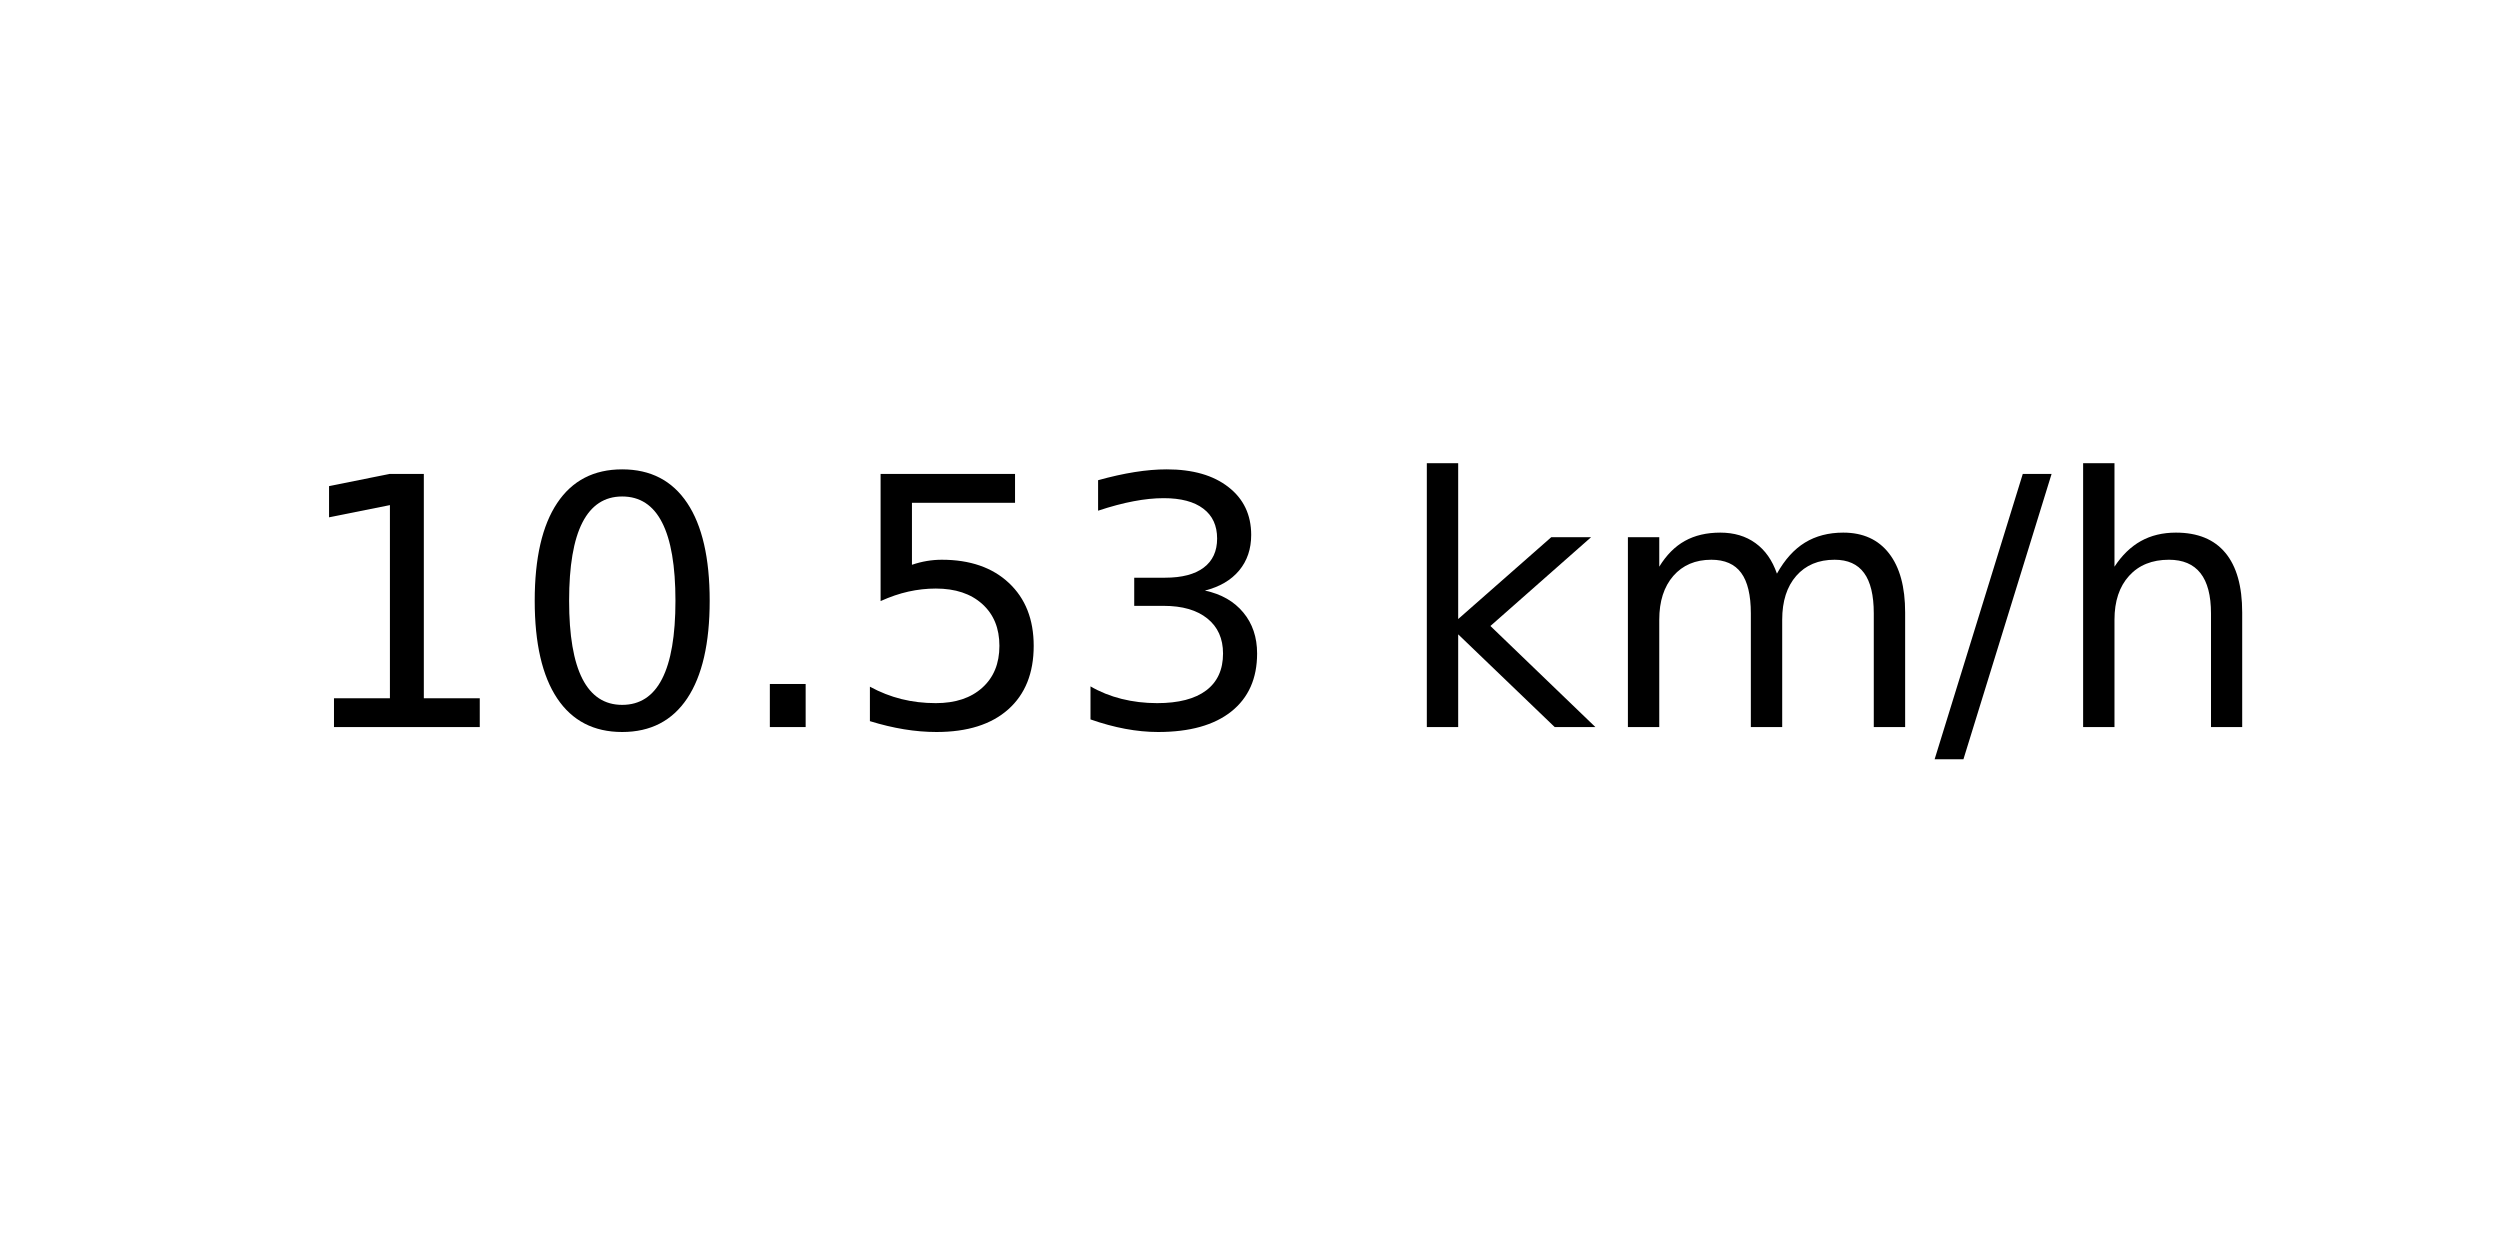
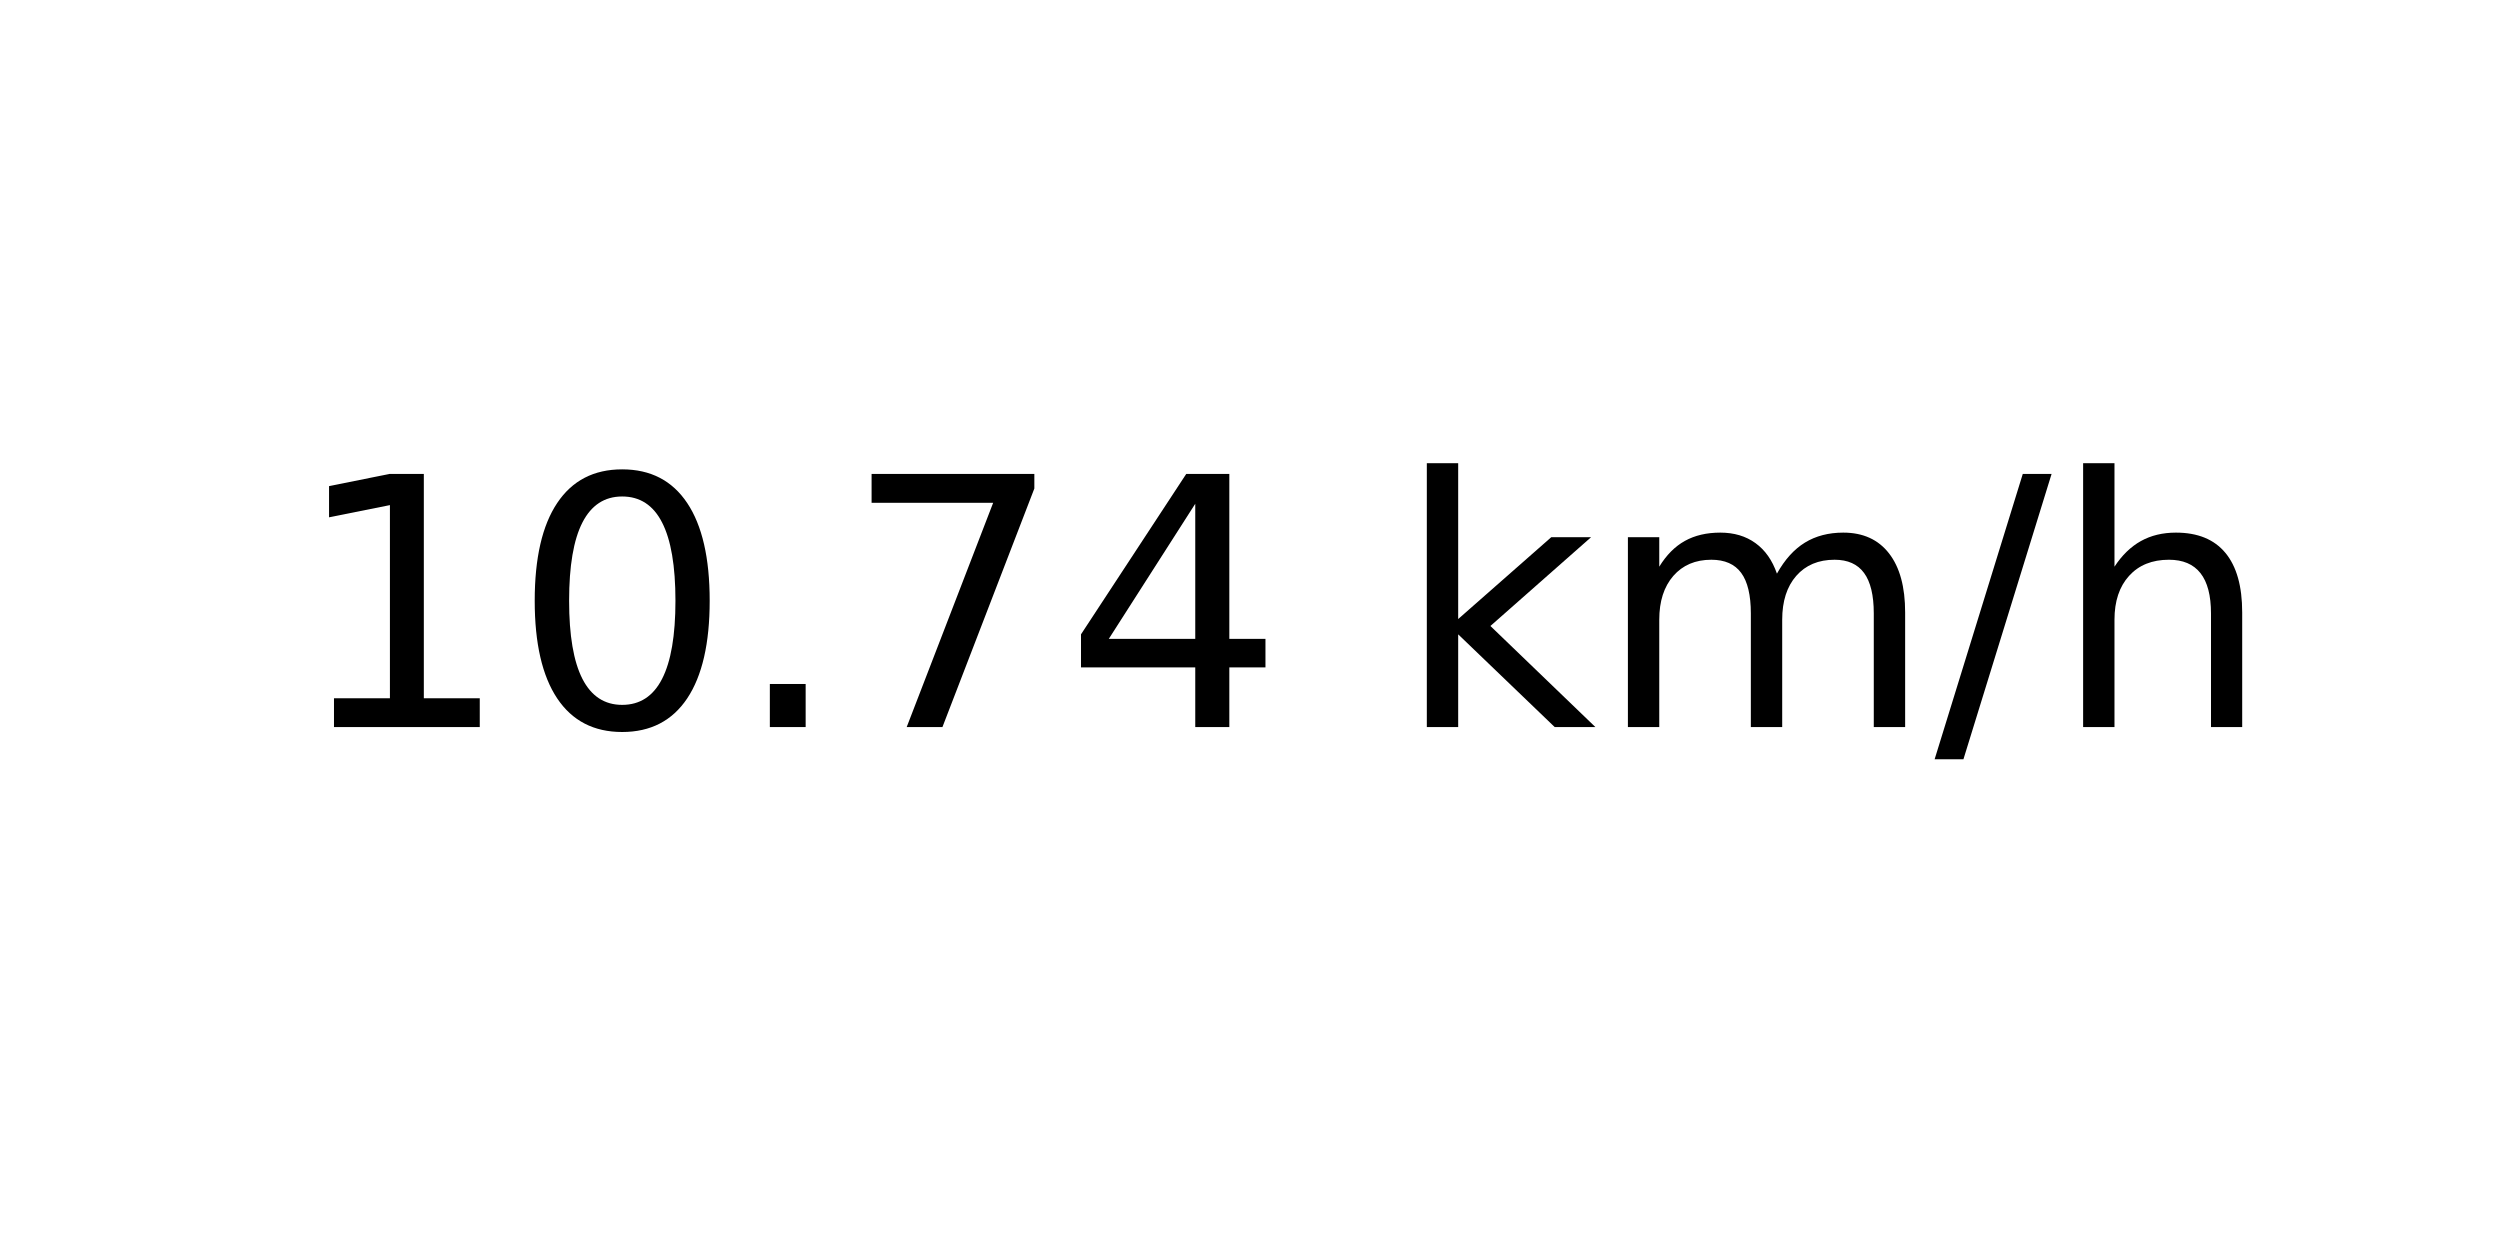
<svg xmlns="http://www.w3.org/2000/svg" xmlns:xlink="http://www.w3.org/1999/xlink" width="72pt" height="36pt" viewBox="0 0 72 36" version="1.1">
  <defs>
    <style type="text/css">*{stroke-linejoin: round; stroke-linecap: butt}</style>
  </defs>
  <g id="figure_1">
    <g id="axes_1">
      <g id="text_1">
        <g transform="translate(8.378125 20.93937) scale(0.1 -0.1)">
          <defs>
            <path id="DejaVuSans-31" d="M 794 531  L 1825 531  L 1825 4091  L 703 3866  L 703 4441  L 1819 4666  L 2450 4666  L 2450 531  L 3481 531  L 3481 0  L 794 0  L 794 531  z " transform="scale(0.015625)" />
            <path id="DejaVuSans-30" d="M 2034 4250  Q 1547 4250 1301 3770  Q 1056 3291 1056 2328  Q 1056 1369 1301 889  Q 1547 409 2034 409  Q 2525 409 2770 889  Q 3016 1369 3016 2328  Q 3016 3291 2770 3770  Q 2525 4250 2034 4250  z M 2034 4750  Q 2819 4750 3233 4129  Q 3647 3509 3647 2328  Q 3647 1150 3233 529  Q 2819 -91 2034 -91  Q 1250 -91 836 529  Q 422 1150 422 2328  Q 422 3509 836 4129  Q 1250 4750 2034 4750  z " transform="scale(0.015625)" />
            <path id="DejaVuSans-2e" d="M 684 794  L 1344 794  L 1344 0  L 684 0  L 684 794  z " transform="scale(0.015625)" />
-             <path id="DejaVuSans-35" d="M 691 4666  L 3169 4666  L 3169 4134  L 1269 4134  L 1269 2991  Q 1406 3038 1543 3061  Q 1681 3084 1819 3084  Q 2600 3084 3056 2656  Q 3513 2228 3513 1497  Q 3513 744 3044 326  Q 2575 -91 1722 -91  Q 1428 -91 1123 -41  Q 819 9 494 109  L 494 744  Q 775 591 1075 516  Q 1375 441 1709 441  Q 2250 441 2565 725  Q 2881 1009 2881 1497  Q 2881 1984 2565 2268  Q 2250 2553 1709 2553  Q 1456 2553 1204 2497  Q 953 2441 691 2322  L 691 4666  z " transform="scale(0.015625)" />
-             <path id="DejaVuSans-33" d="M 2597 2516  Q 3050 2419 3304 2112  Q 3559 1806 3559 1356  Q 3559 666 3084 287  Q 2609 -91 1734 -91  Q 1441 -91 1130 -33  Q 819 25 488 141  L 488 750  Q 750 597 1062 519  Q 1375 441 1716 441  Q 2309 441 2620 675  Q 2931 909 2931 1356  Q 2931 1769 2642 2001  Q 2353 2234 1838 2234  L 1294 2234  L 1294 2753  L 1863 2753  Q 2328 2753 2575 2939  Q 2822 3125 2822 3475  Q 2822 3834 2567 4026  Q 2313 4219 1838 4219  Q 1578 4219 1281 4162  Q 984 4106 628 3988  L 628 4550  Q 988 4650 1302 4700  Q 1616 4750 1894 4750  Q 2613 4750 3031 4423  Q 3450 4097 3450 3541  Q 3450 3153 3228 2886  Q 3006 2619 2597 2516  z " transform="scale(0.015625)" />
+             <path id="DejaVuSans-37" d="M 525 4666  L 3525 4666  L 3525 4397  L 1831 0  L 1172 0  L 2766 4134  L 525 4134  L 525 4666  z " transform="scale(0.015625)" />
+             <path id="DejaVuSans-34" d="M 2419 4116  L 825 1625  L 2419 1625  L 2419 4116  z M 2253 4666  L 3047 4666  L 3047 1625  L 3713 1625  L 3713 1100  L 3047 1100  L 3047 0  L 2419 0  L 2419 1100  L 313 1100  L 313 1709  L 2253 4666  z " transform="scale(0.015625)" />
            <path id="DejaVuSans-20" transform="scale(0.015625)" />
            <path id="DejaVuSans-6b" d="M 581 4863  L 1159 4863  L 1159 1991  L 2875 3500  L 3609 3500  L 1753 1863  L 3688 0  L 2938 0  L 1159 1709  L 1159 0  L 581 0  L 581 4863  z " transform="scale(0.015625)" />
            <path id="DejaVuSans-6d" d="M 3328 2828  Q 3544 3216 3844 3400  Q 4144 3584 4550 3584  Q 5097 3584 5394 3201  Q 5691 2819 5691 2113  L 5691 0  L 5113 0  L 5113 2094  Q 5113 2597 4934 2840  Q 4756 3084 4391 3084  Q 3944 3084 3684 2787  Q 3425 2491 3425 1978  L 3425 0  L 2847 0  L 2847 2094  Q 2847 2600 2669 2842  Q 2491 3084 2119 3084  Q 1678 3084 1418 2786  Q 1159 2488 1159 1978  L 1159 0  L 581 0  L 581 3500  L 1159 3500  L 1159 2956  Q 1356 3278 1631 3431  Q 1906 3584 2284 3584  Q 2666 3584 2933 3390  Q 3200 3197 3328 2828  z " transform="scale(0.015625)" />
            <path id="DejaVuSans-2f" d="M 1625 4666  L 2156 4666  L 531 -594  L 0 -594  L 1625 4666  z " transform="scale(0.015625)" />
            <path id="DejaVuSans-68" d="M 3513 2113  L 3513 0  L 2938 0  L 2938 2094  Q 2938 2591 2744 2837  Q 2550 3084 2163 3084  Q 1697 3084 1428 2787  Q 1159 2491 1159 1978  L 1159 0  L 581 0  L 581 4863  L 1159 4863  L 1159 2956  Q 1366 3272 1645 3428  Q 1925 3584 2291 3584  Q 2894 3584 3203 3211  Q 3513 2838 3513 2113  z " transform="scale(0.015625)" />
          </defs>
          <use xlink:href="#DejaVuSans-31" />
          <use xlink:href="#DejaVuSans-30" x="63.623" />
          <use xlink:href="#DejaVuSans-2e" x="127.246" />
-           <use xlink:href="#DejaVuSans-35" x="159.033" />
-           <use xlink:href="#DejaVuSans-33" x="222.656" />
+           <use xlink:href="#DejaVuSans-37" x="159.033" />
+           <use xlink:href="#DejaVuSans-34" x="222.656" />
          <use xlink:href="#DejaVuSans-20" x="286.279" />
          <use xlink:href="#DejaVuSans-6b" x="318.066" />
          <use xlink:href="#DejaVuSans-6d" x="375.977" />
          <use xlink:href="#DejaVuSans-2f" x="473.389" />
          <use xlink:href="#DejaVuSans-68" x="507.08" />
        </g>
      </g>
    </g>
  </g>
</svg>
